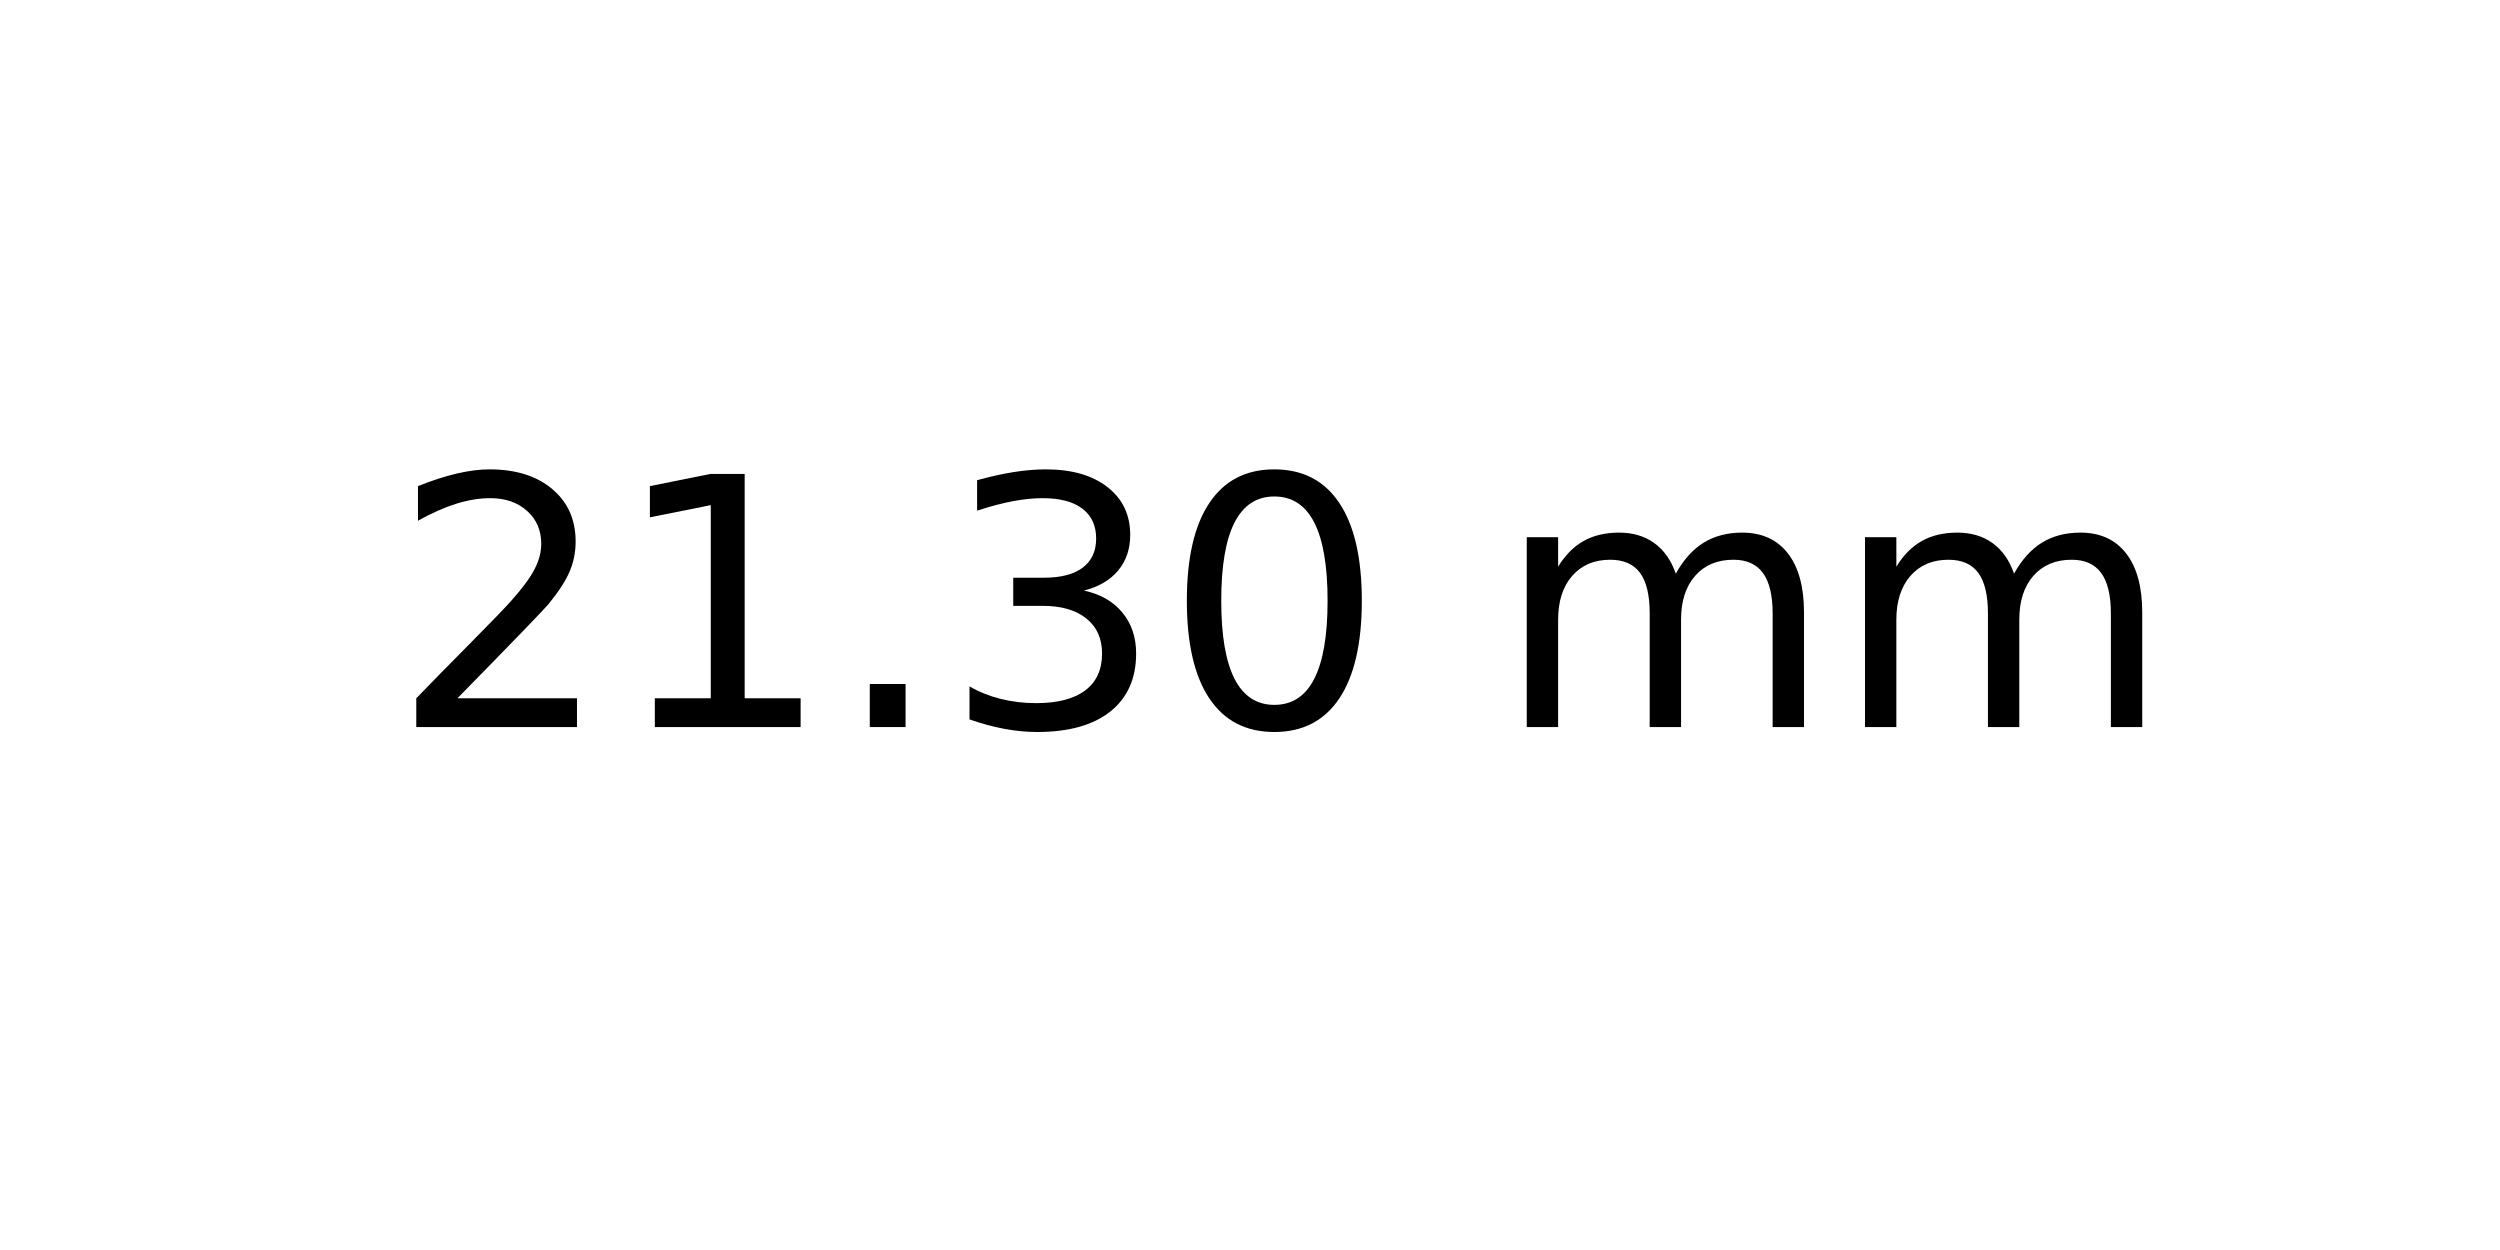
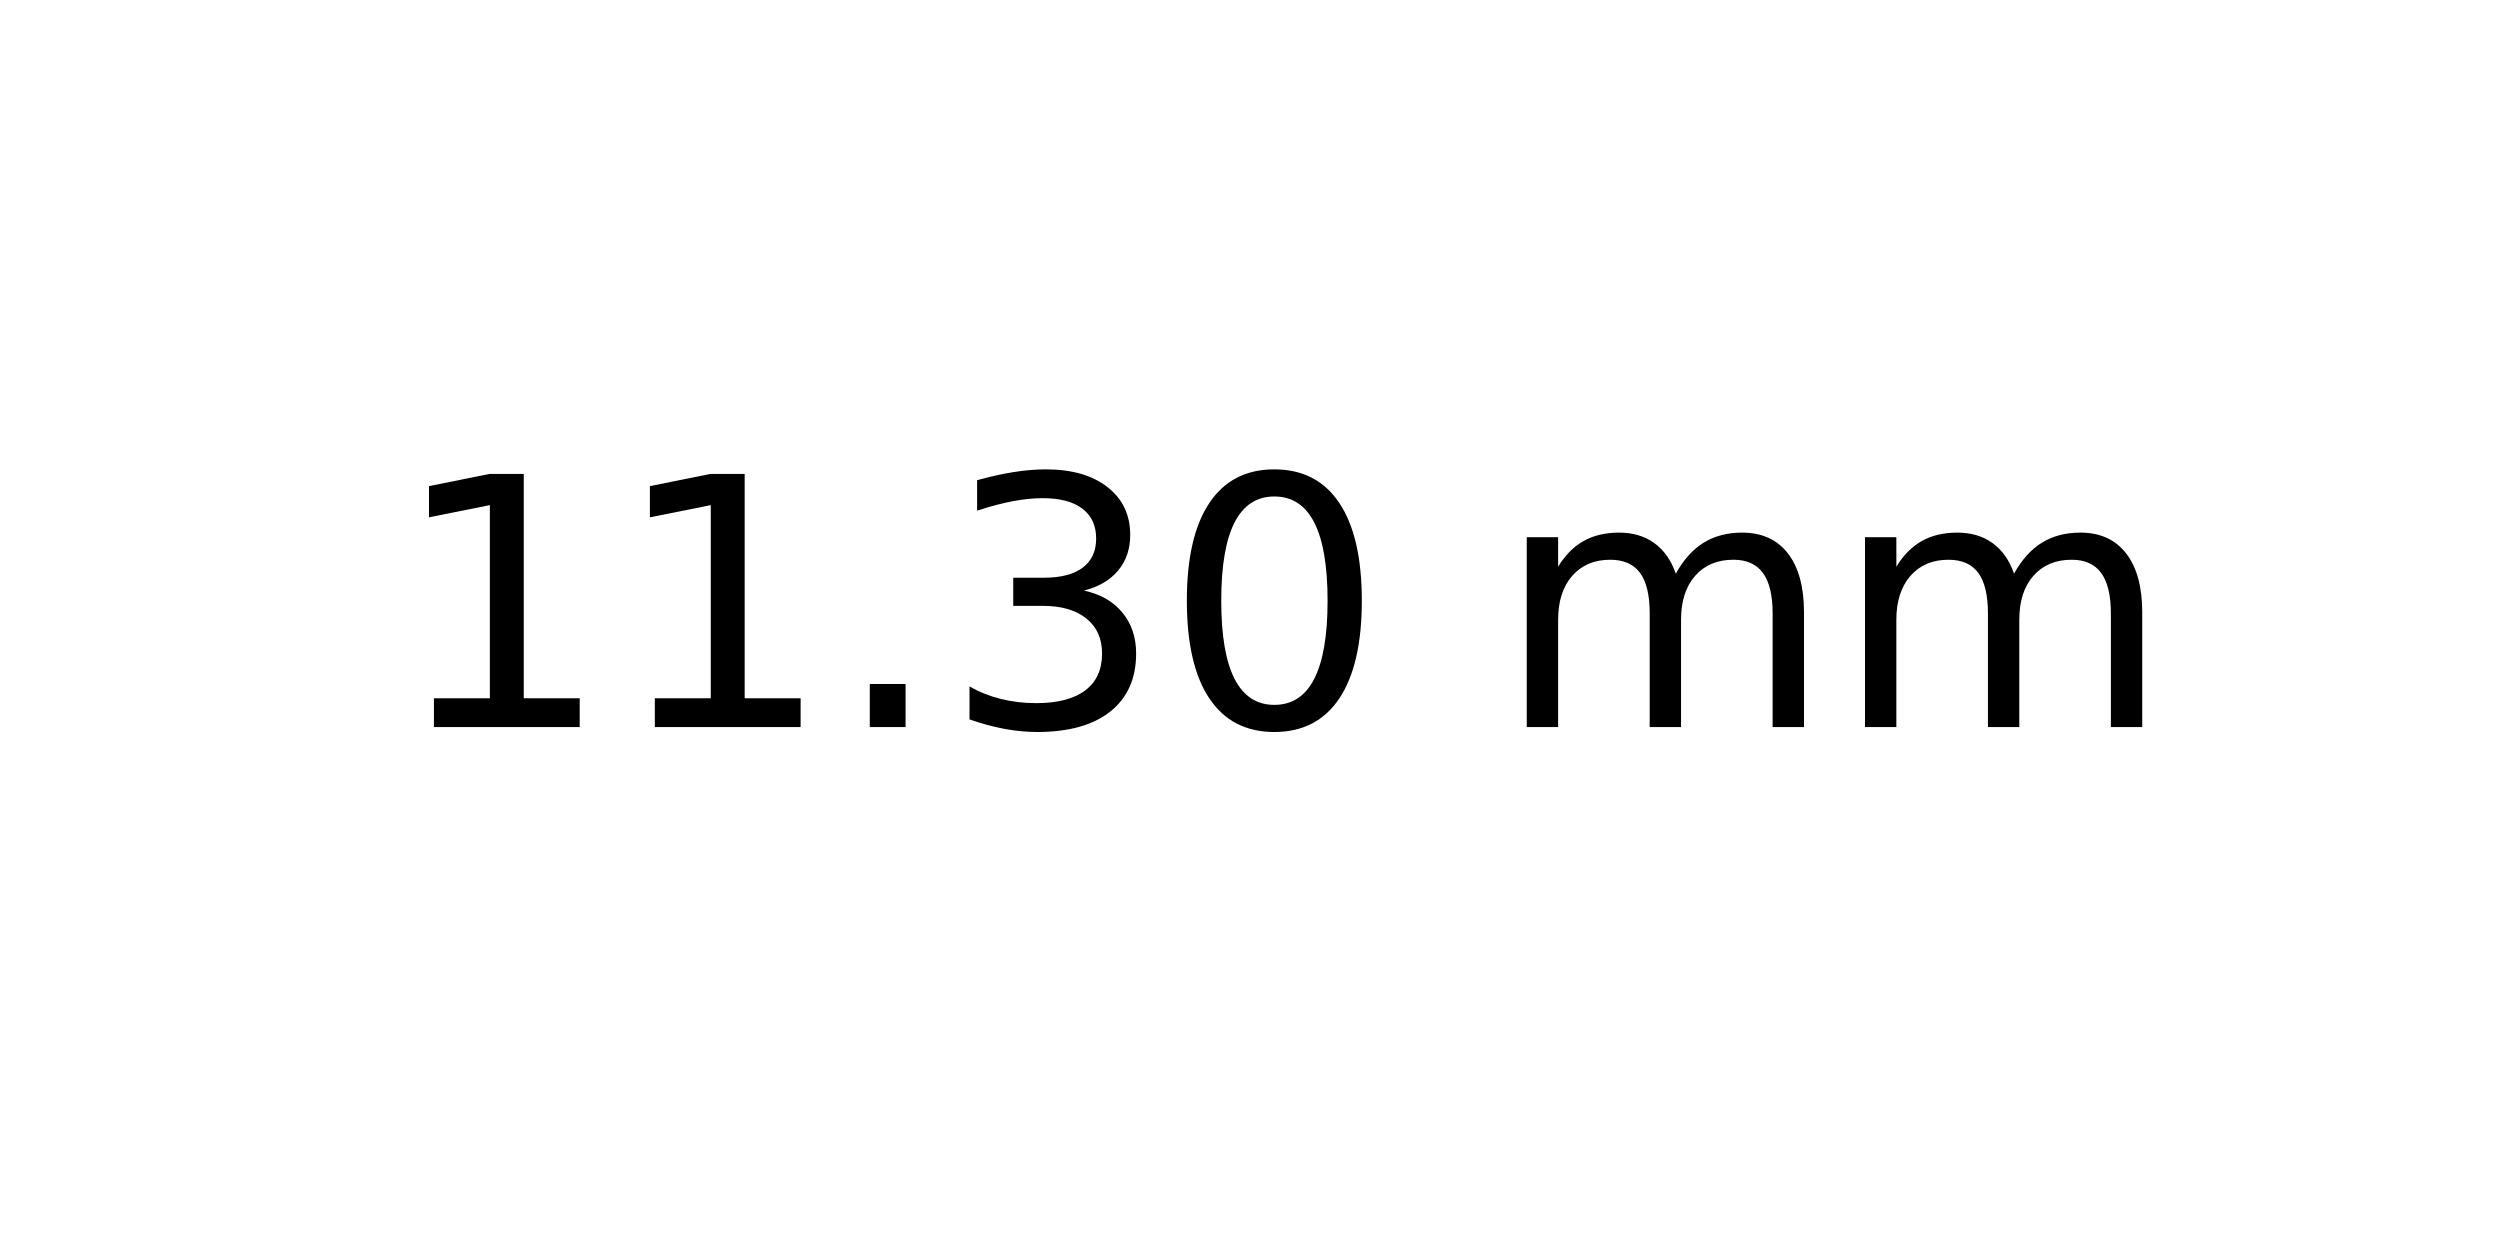
<svg xmlns="http://www.w3.org/2000/svg" xmlns:xlink="http://www.w3.org/1999/xlink" width="72pt" height="36pt" viewBox="0 0 72 36" version="1.1">
  <defs>
    <style type="text/css">*{stroke-linejoin: round; stroke-linecap: butt}</style>
  </defs>
  <g id="figure_1">
    <g id="axes_1">
      <g id="text_1">
        <g transform="translate(11.25625 20.93937) scale(0.1 -0.1)">
          <defs>
-             <path id="DejaVuSans-32" d="M 1228 531  L 3431 531  L 3431 0  L 469 0  L 469 531  Q 828 903 1448 1529  Q 2069 2156 2228 2338  Q 2531 2678 2651 2914  Q 2772 3150 2772 3378  Q 2772 3750 2511 3984  Q 2250 4219 1831 4219  Q 1534 4219 1204 4116  Q 875 4013 500 3803  L 500 4441  Q 881 4594 1212 4672  Q 1544 4750 1819 4750  Q 2544 4750 2975 4387  Q 3406 4025 3406 3419  Q 3406 3131 3298 2873  Q 3191 2616 2906 2266  Q 2828 2175 2409 1742  Q 1991 1309 1228 531  z " transform="scale(0.015625)" />
            <path id="DejaVuSans-31" d="M 794 531  L 1825 531  L 1825 4091  L 703 3866  L 703 4441  L 1819 4666  L 2450 4666  L 2450 531  L 3481 531  L 3481 0  L 794 0  L 794 531  z " transform="scale(0.015625)" />
            <path id="DejaVuSans-2e" d="M 684 794  L 1344 794  L 1344 0  L 684 0  L 684 794  z " transform="scale(0.015625)" />
            <path id="DejaVuSans-33" d="M 2597 2516  Q 3050 2419 3304 2112  Q 3559 1806 3559 1356  Q 3559 666 3084 287  Q 2609 -91 1734 -91  Q 1441 -91 1130 -33  Q 819 25 488 141  L 488 750  Q 750 597 1062 519  Q 1375 441 1716 441  Q 2309 441 2620 675  Q 2931 909 2931 1356  Q 2931 1769 2642 2001  Q 2353 2234 1838 2234  L 1294 2234  L 1294 2753  L 1863 2753  Q 2328 2753 2575 2939  Q 2822 3125 2822 3475  Q 2822 3834 2567 4026  Q 2313 4219 1838 4219  Q 1578 4219 1281 4162  Q 984 4106 628 3988  L 628 4550  Q 988 4650 1302 4700  Q 1616 4750 1894 4750  Q 2613 4750 3031 4423  Q 3450 4097 3450 3541  Q 3450 3153 3228 2886  Q 3006 2619 2597 2516  z " transform="scale(0.015625)" />
            <path id="DejaVuSans-30" d="M 2034 4250  Q 1547 4250 1301 3770  Q 1056 3291 1056 2328  Q 1056 1369 1301 889  Q 1547 409 2034 409  Q 2525 409 2770 889  Q 3016 1369 3016 2328  Q 3016 3291 2770 3770  Q 2525 4250 2034 4250  z M 2034 4750  Q 2819 4750 3233 4129  Q 3647 3509 3647 2328  Q 3647 1150 3233 529  Q 2819 -91 2034 -91  Q 1250 -91 836 529  Q 422 1150 422 2328  Q 422 3509 836 4129  Q 1250 4750 2034 4750  z " transform="scale(0.015625)" />
            <path id="DejaVuSans-20" transform="scale(0.015625)" />
            <path id="DejaVuSans-6d" d="M 3328 2828  Q 3544 3216 3844 3400  Q 4144 3584 4550 3584  Q 5097 3584 5394 3201  Q 5691 2819 5691 2113  L 5691 0  L 5113 0  L 5113 2094  Q 5113 2597 4934 2840  Q 4756 3084 4391 3084  Q 3944 3084 3684 2787  Q 3425 2491 3425 1978  L 3425 0  L 2847 0  L 2847 2094  Q 2847 2600 2669 2842  Q 2491 3084 2119 3084  Q 1678 3084 1418 2786  Q 1159 2488 1159 1978  L 1159 0  L 581 0  L 581 3500  L 1159 3500  L 1159 2956  Q 1356 3278 1631 3431  Q 1906 3584 2284 3584  Q 2666 3584 2933 3390  Q 3200 3197 3328 2828  z " transform="scale(0.015625)" />
          </defs>
-           <use xlink:href="#DejaVuSans-32" />
+           <use xlink:href="#DejaVuSans-31" />
          <use xlink:href="#DejaVuSans-31" x="63.623" />
          <use xlink:href="#DejaVuSans-2e" x="127.246" />
          <use xlink:href="#DejaVuSans-33" x="159.033" />
          <use xlink:href="#DejaVuSans-30" x="222.656" />
          <use xlink:href="#DejaVuSans-20" x="286.279" />
          <use xlink:href="#DejaVuSans-6d" x="318.066" />
          <use xlink:href="#DejaVuSans-6d" x="415.479" />
        </g>
      </g>
    </g>
  </g>
</svg>
